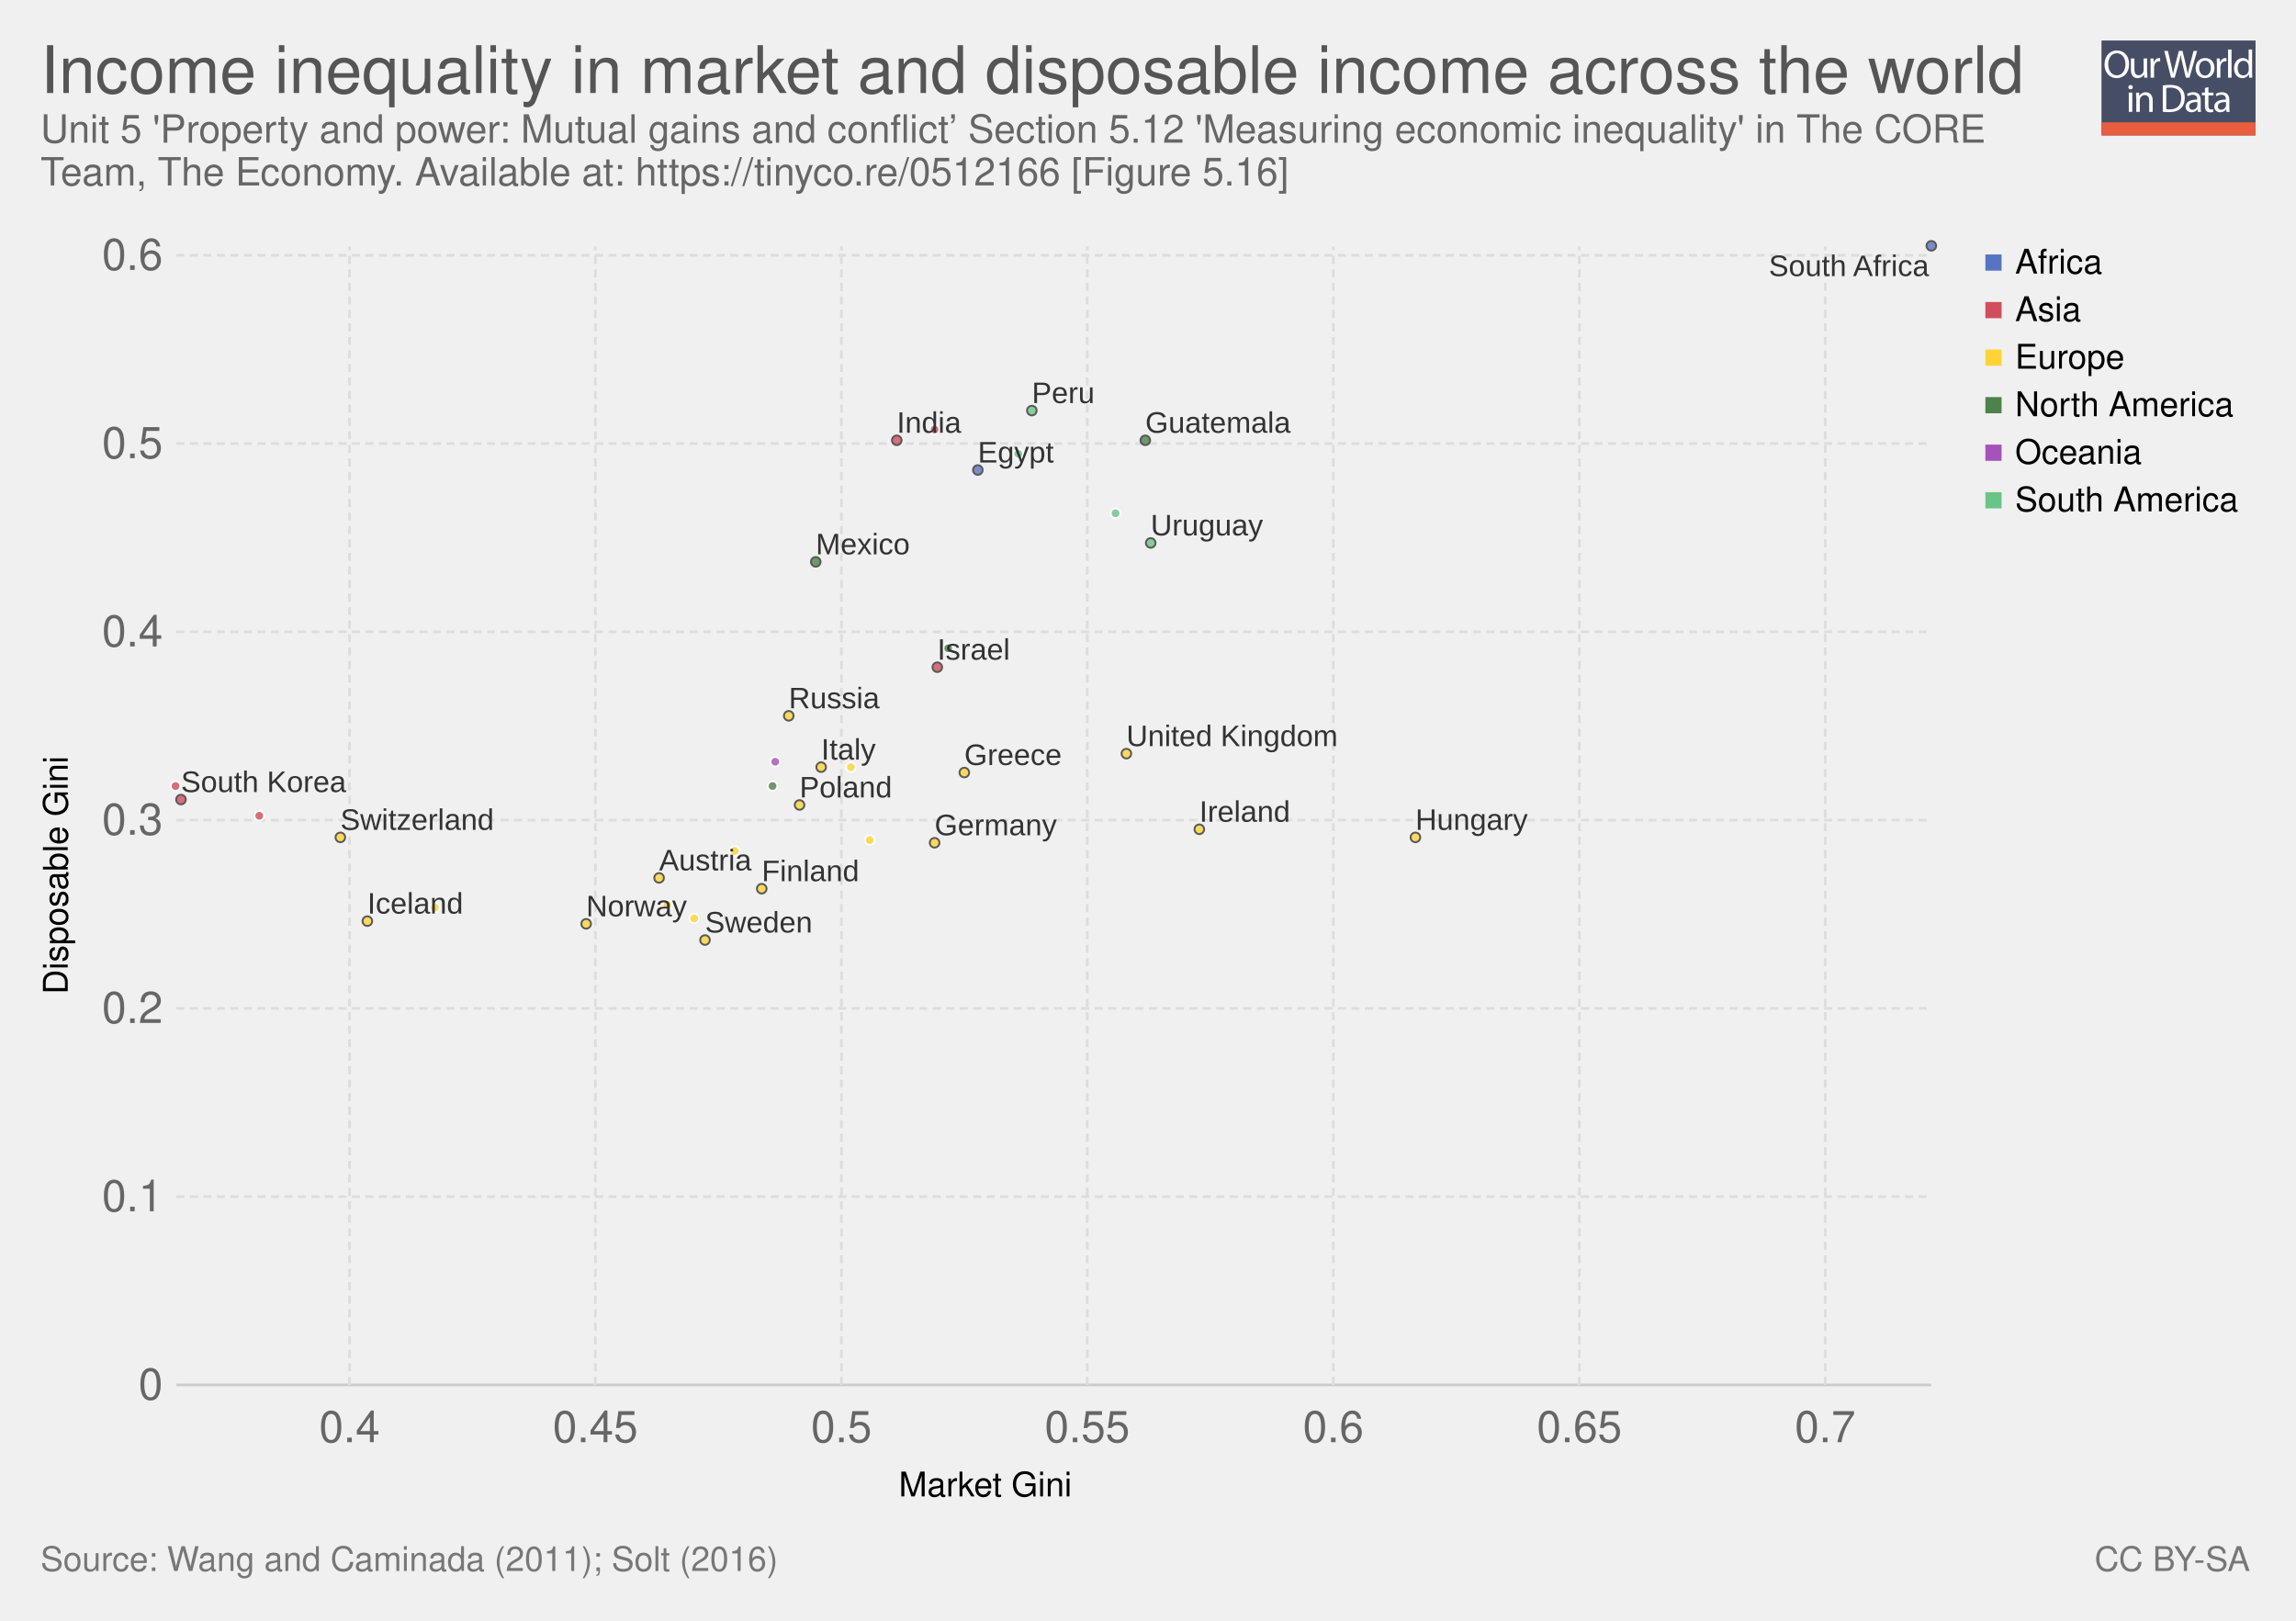
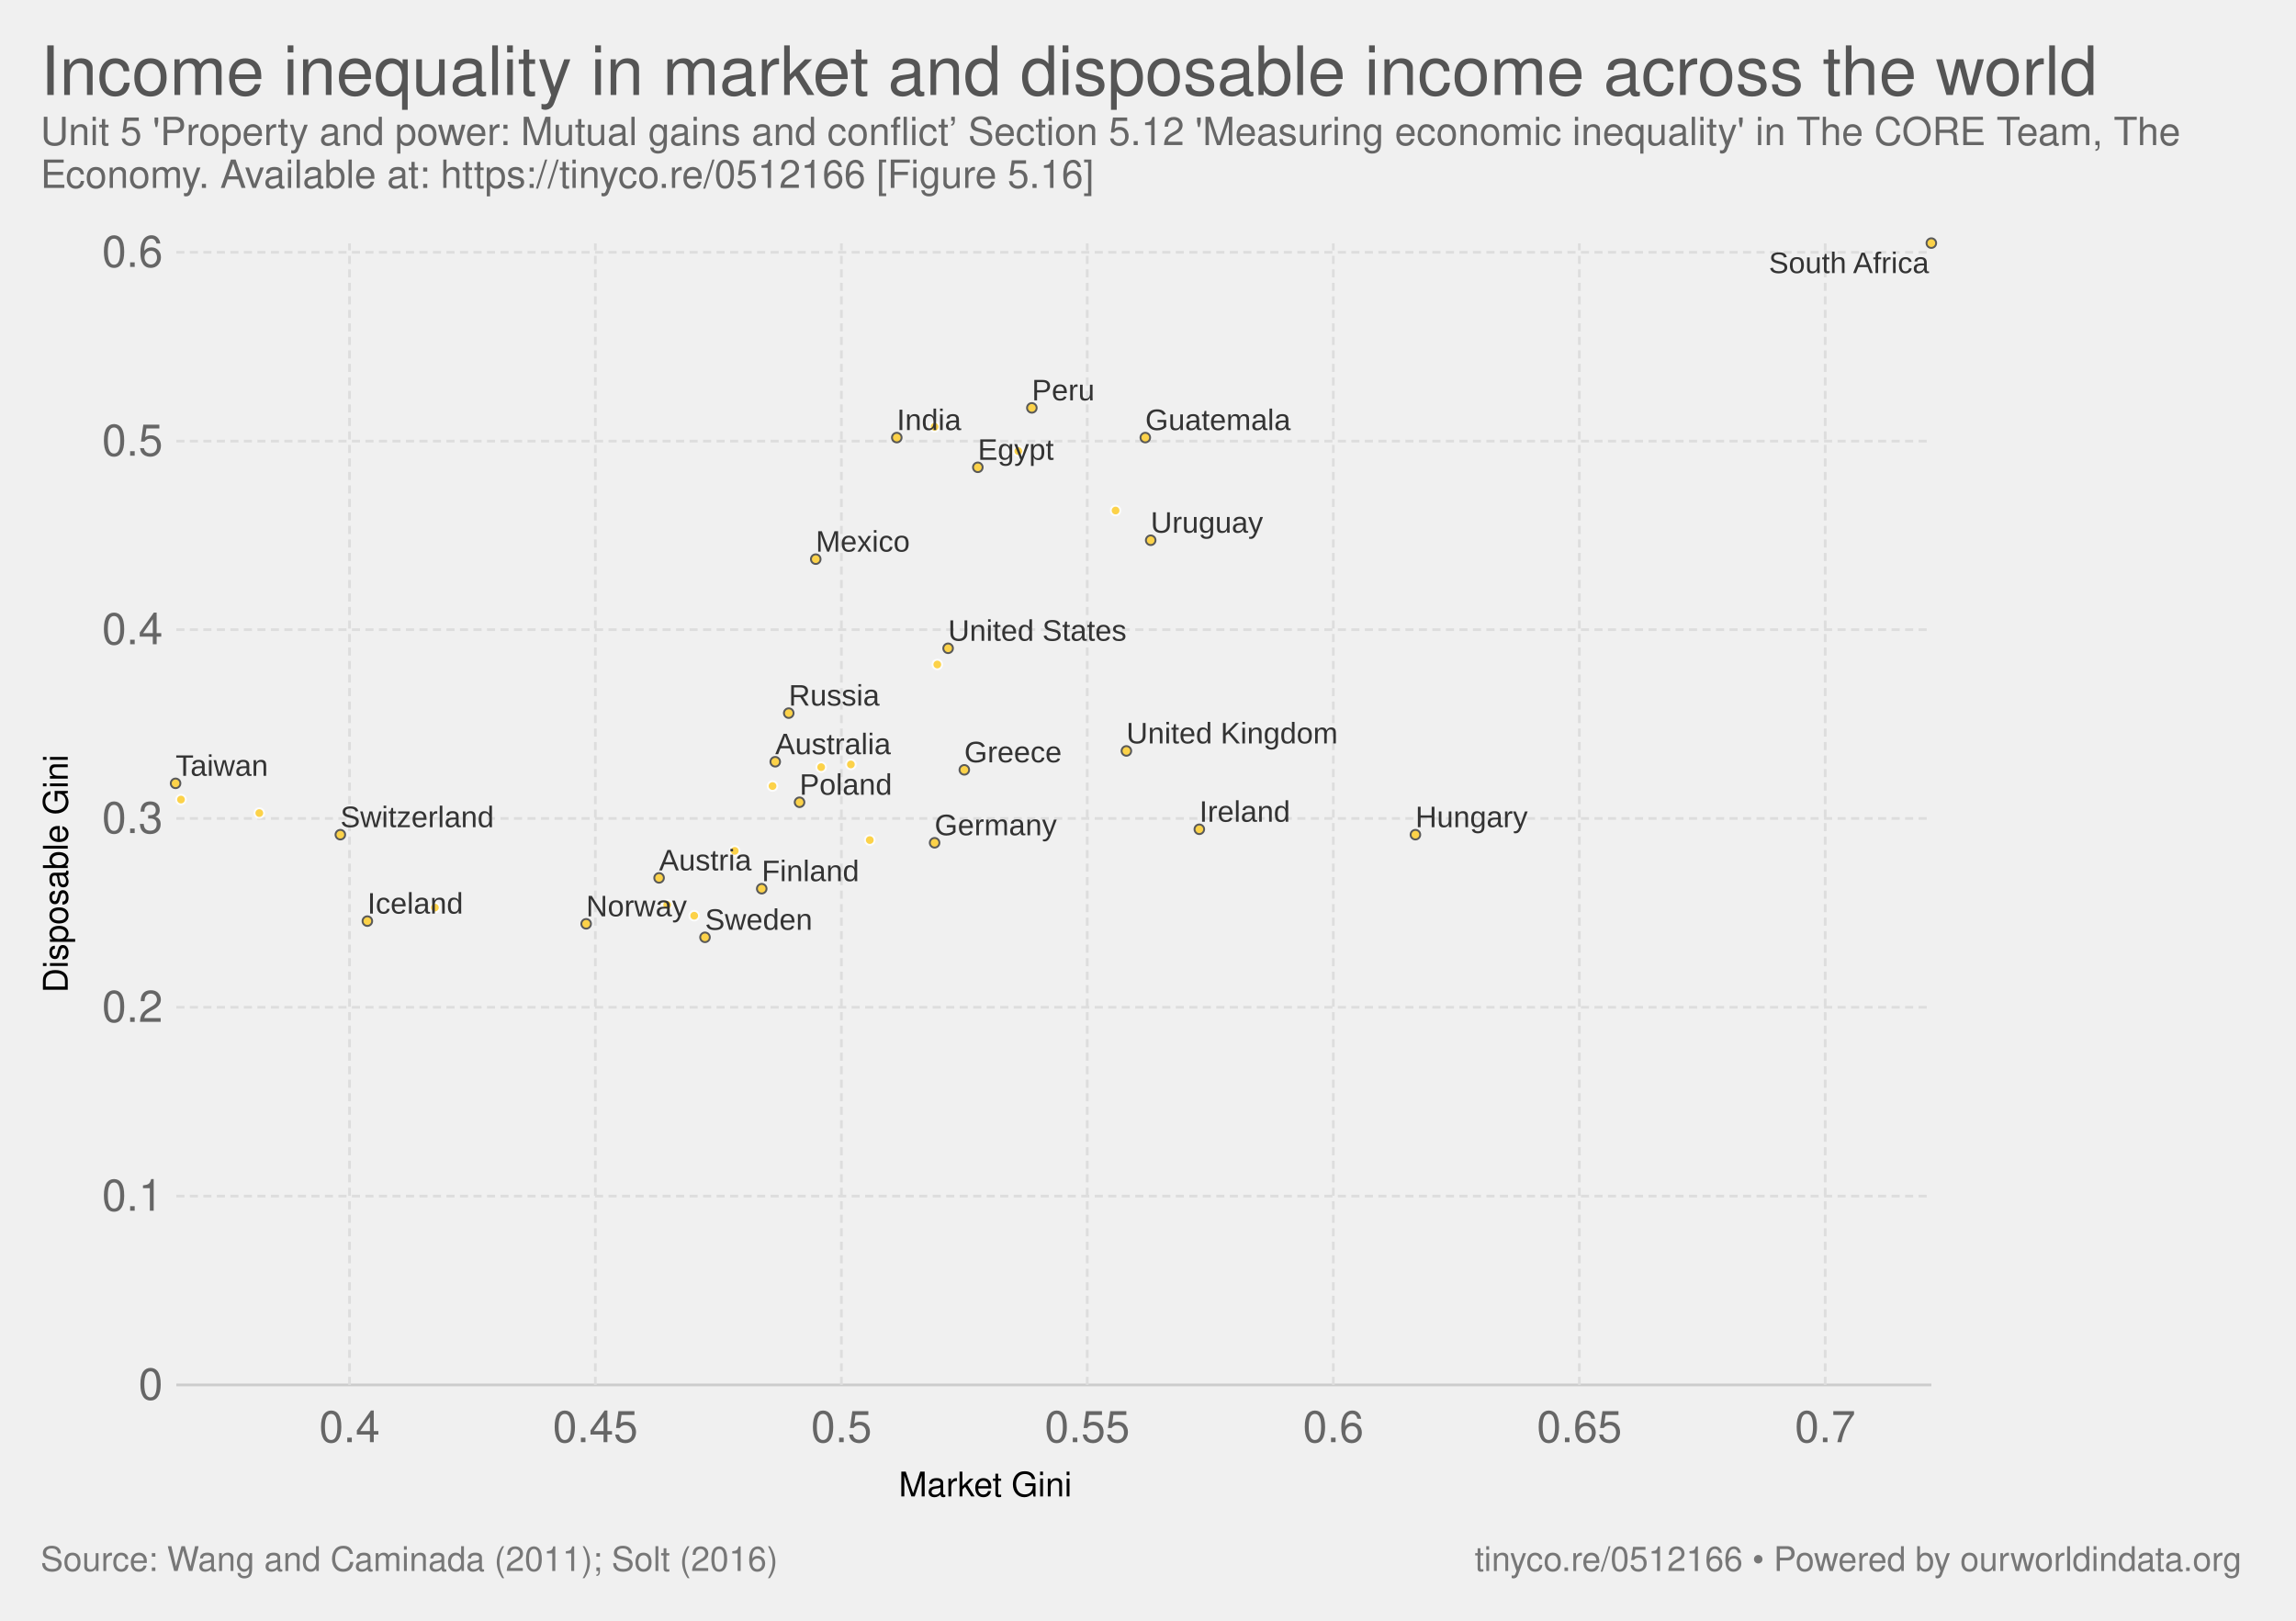
- <svg xmlns="http://www.w3.org/2000/svg" xmlns:xlink="http://www.w3.org/1999/xlink" version="1.1" style="font-family: 'Helvetica Neue', Helvetica, Arial, sans-serif; font-size: 18px; background-color: white; text-rendering: optimizeLegibility; -webkit-font-smoothing: antialiased;" width="850" height="600">
-   <g class="ChartTab">
-     <g class="HeaderView">
-       <g opacity="0.8" transform="translate(778, 15) scale(0.27)">
-         <a xlink:href="https://ourworldindata.org" target="_blank">
-           <g>
-             <rect x="0" y="0" fill="#1B2543" width="211.2" height="130.1" />
-             <rect x="0" y="112.2" fill="#E63912" width="211.2" height="17.9" />
-             <g>
-               <rect x="1.2" y="12.3" fill="none" width="210.2" height="99.2" />
-               <path fill="#FFFFFF" d="M37.8,32.2c0,12.7-7.7,19.4-17.1,19.4c-9.7,0-16.6-7.5-16.6-18.7c0-11.7,7.3-19.3,17.1-19.3 C31.3,13.7,37.8,21.3,37.8,32.2z M9.2,32.8c0,7.9,4.3,14.9,11.8,14.9c7.5,0,11.8-6.9,11.8-15.3c0-7.3-3.8-14.9-11.8-14.9 C13.1,17.5,9.2,24.8,9.2,32.8z" />
-               <path fill="#FFFFFF" d="M62.7,43.8c0,2.7,0.1,5.1,0.2,7.2h-4.3l-0.3-4.3h-0.1c-1.3,2.1-4,4.9-8.8,4.9c-4.2,0-9.1-2.3-9.1-11.6 V24.6h4.8v14.6c0,5,1.5,8.4,5.9,8.4c3.2,0,5.5-2.2,6.3-4.4c0.3-0.7,0.4-1.6,0.4-2.5V24.6h4.8V43.8z" />
-               <path fill="#FFFFFF" d="M67.3,32.8c0-3.1-0.1-5.8-0.2-8.2h4.2l0.2,5.2h0.2c1.2-3.5,4.1-5.8,7.3-5.8c0.5,0,0.9,0.1,1.4,0.2v4.5 c-0.5-0.1-1-0.2-1.6-0.2c-3.4,0-5.8,2.6-6.5,6.2c-0.1,0.7-0.2,1.4-0.2,2.2V51h-4.8V32.8z" />
-               <path fill="#FFFFFF" d="M95.4,51l-9.4-36.8h5l4.4,18.6c1.1,4.6,2.1,9.2,2.7,12.7h0.1c0.6-3.7,1.8-8,3-12.8l4.9-18.5h5l4.5,18.7 c1,4.4,2,8.7,2.6,12.6h0.1c0.8-4,1.8-8.1,3-12.7l4.9-18.5h4.9L120.6,51h-5L111,31.9c-1.1-4.7-1.9-8.3-2.4-12h-0.1 c-0.7,3.7-1.5,7.3-2.8,12L100.4,51H95.4z" />
-               <path fill="#FFFFFF" d="M154.9,37.6c0,9.8-6.8,14-13.2,14c-7.2,0-12.7-5.2-12.7-13.6c0-8.8,5.8-14,13.1-14 C149.8,24,154.9,29.5,154.9,37.6z M133.9,37.9c0,5.8,3.3,10.1,8,10.1c4.6,0,8-4.3,8-10.3c0-4.5-2.2-10.1-7.9-10.1 C136.3,27.6,133.9,32.8,133.9,37.9z" />
-               <path fill="#FFFFFF" d="M158.2,32.8c0-3.1-0.1-5.8-0.2-8.2h4.2l0.2,5.2h0.2c1.2-3.5,4.1-5.8,7.3-5.8c0.5,0,0.9,0.1,1.4,0.2v4.5 c-0.5-0.1-1-0.2-1.6-0.2c-3.4,0-5.8,2.6-6.5,6.2c-0.1,0.7-0.2,1.4-0.2,2.2V51h-4.8V32.8z" />
-               <path fill="#FFFFFF" d="M173.5,12.3h4.8V51h-4.8V12.3z" />
-               <path fill="#FFFFFF" d="M206.5,12.3v31.9c0,2.3,0.1,5,0.2,6.8h-4.3l-0.2-4.6H202c-1.5,2.9-4.7,5.2-9,5.2 c-6.4,0-11.3-5.4-11.3-13.4c-0.1-8.8,5.4-14.2,11.9-14.2c4,0,6.8,1.9,8,4h0.1V12.3H206.5z M201.7,35.4c0-0.6-0.1-1.4-0.2-2 c-0.7-3.1-3.3-5.6-6.9-5.6c-5,0-7.9,4.4-7.9,10.2c0,5.3,2.6,9.8,7.8,9.8c3.2,0,6.2-2.1,7.1-5.7c0.2-0.7,0.2-1.3,0.2-2.1V35.4z" />
-               <path fill="#FFFFFF" d="M42.8,64c0.1,1.6-1.1,2.9-3.1,2.9c-1.7,0-2.9-1.3-2.9-2.9c0-1.7,1.3-3,3-3C41.7,61,42.8,62.3,42.8,64z M37.4,97.8V71.4h4.8v26.4H37.4z" />
-               <path fill="#FFFFFF" d="M47.5,78.6c0-2.7-0.1-5-0.2-7.1h4.3l0.3,4.4h0.1c1.3-2.5,4.4-5,8.8-5c3.7,0,9.4,2.2,9.4,11.2v15.8h-4.8 V82.6c0-4.3-1.6-7.8-6.1-7.8c-3.2,0-5.6,2.2-6.5,4.9c-0.2,0.6-0.3,1.4-0.3,2.2v15.9h-4.8V78.6z" />
-               <path fill="#FFFFFF" d="M84,61.6c2.9-0.4,6.3-0.8,10.1-0.8c6.8,0,11.7,1.6,14.9,4.6c3.3,3,5.2,7.3,5.2,13.2c0,6-1.9,10.9-5.3,14.3 c-3.4,3.4-9.1,5.3-16.3,5.3c-3.4,0-6.2-0.2-8.6-0.4V61.6z M88.8,94.1c1.2,0.2,3,0.3,4.8,0.3c10.2,0,15.7-5.7,15.7-15.6 c0.1-8.7-4.9-14.2-14.9-14.2c-2.5,0-4.3,0.2-5.6,0.5V94.1z" />
-               <path fill="#FFFFFF" d="M132.1,97.8l-0.4-3.3h-0.2c-1.5,2.1-4.3,3.9-8.1,3.9c-5.4,0-8.1-3.8-8.1-7.6c0-6.4,5.7-9.9,15.9-9.8v-0.5 c0-2.2-0.6-6.1-6-6.1c-2.5,0-5,0.8-6.9,2l-1.1-3.2c2.2-1.4,5.4-2.3,8.7-2.3c8.1,0,10.1,5.5,10.1,10.8v9.9c0,2.3,0.1,4.5,0.4,6.3 H132.1z M131.4,84.4c-5.3-0.1-11.2,0.8-11.2,5.9c0,3.1,2.1,4.6,4.5,4.6c3.4,0,5.6-2.2,6.4-4.4c0.2-0.5,0.3-1,0.3-1.5V84.4z" />
-               <path fill="#FFFFFF" d="M146.6,63.9v7.6h6.9v3.7h-6.9v14.2c0,3.3,0.9,5.1,3.6,5.1c1.3,0,2.2-0.2,2.8-0.3l0.2,3.6 c-0.9,0.4-2.4,0.7-4.3,0.7c-2.2,0-4-0.7-5.2-2c-1.4-1.4-1.9-3.8-1.9-6.9V75.1h-4.1v-3.7h4.1v-6.3L146.6,63.9z" />
-               <path fill="#FFFFFF" d="M171.4,97.8l-0.4-3.3h-0.2c-1.5,2.1-4.3,3.9-8.1,3.9c-5.4,0-8.1-3.8-8.1-7.6c0-6.4,5.7-9.9,15.9-9.8v-0.5 c0-2.2-0.6-6.1-6-6.1c-2.5,0-5,0.8-6.9,2l-1.1-3.2c2.2-1.4,5.4-2.3,8.7-2.3c8.1,0,10.1,5.5,10.1,10.8v9.9c0,2.3,0.1,4.5,0.4,6.3 H171.4z M170.7,84.4c-5.3-0.1-11.2,0.8-11.2,5.9c0,3.1,2.1,4.6,4.5,4.6c3.4,0,5.6-2.2,6.4-4.4c0.2-0.5,0.3-1,0.3-1.5V84.4z" />
-             </g>
-           </g>
-         </a>
-       </g>
-       <a href="https://ourworldindata.org/grapher/income-inequality-in-market-and-disposable-income-across-the-world" target="_blank">
-         <text font-size="24.30" x="15.0" y="34.4" fill="#555">
-           <tspan x="15" y="34.44">Income inequality in market and disposable income across the world</tspan>
+ <svg xmlns="http://www.w3.org/2000/svg" version="1.1" style="font-family:'Helvetica Neue', Helvetica, Arial, sans-serif;font-size:18px;background-color:white;text-rendering:optimizeLegibility;-webkit-font-smoothing:antialiased" width="850" height="600">
+   <g class="HeaderView">
+     <a href="https://ourworldindata.org/grapher/income-inequality-in-market-and-disposable-income-across-the-world" target="_blank">
+       <text font-size="25.20" x="15.0" y="35.2" fill="#555">
+         <tspan x="15" y="35.16">Income inequality in market and disposable income across the world</tspan>
+       </text>
+     </a>
+     <text font-size="14.40" x="15.0" y="53.7" fill="#666">
+       <tspan x="15" y="53.72">Unit 5 'Property and power: Mutual gains and conflict’ Section 5.12 'Measuring economic inequality' in The CORE Team, The</tspan>
+       <tspan x="15" y="69.56">Economy. Available at: https://tinyco.re/0512166 [Figure 5.16]</tspan>
+     </text>
+   </g>
+   <g>
+     <g class="AxisBoxView">
+       <g class="HorizontalAxis">
+         <text font-size="12.60" x="332.7" y="554.0">
+           <tspan x="332.744" y="553.98">Market Gini</tspan>
        </text>
-       </a>
-       <text font-size="14.40" x="15.0" y="52.8" fill="#666">
-         <tspan x="15" y="52.82">Unit 5 'Property and power: Mutual gains and conflict’ Section 5.12 'Measuring economic inequality' in The CORE</tspan>
-         <tspan x="15" y="68.66">Team, The Economy. Available at: https://tinyco.re/0512166 [Figure 5.16]</tspan>
+         <text x="129.4" y="533.9" fill="#666" text-anchor="middle" font-size="16.2">0.4</text>
+         <text x="220.4" y="533.9" fill="#666" text-anchor="middle" font-size="16.2">0.45</text>
+         <text x="311.5" y="533.9" fill="#666" text-anchor="middle" font-size="16.2">0.5</text>
+         <text x="402.5" y="533.9" fill="#666" text-anchor="middle" font-size="16.2">0.55</text>
+         <text x="493.6" y="533.9" fill="#666" text-anchor="middle" font-size="16.2">0.6</text>
+         <text x="584.7" y="533.9" fill="#666" text-anchor="middle" font-size="16.2">0.65</text>
+         <text x="675.7" y="533.9" fill="#666" text-anchor="middle" font-size="16.2">0.7</text>
+       </g>
+       <g class="VerticalAxis">
+         <text font-size="12.60" x="-367.5" y="25.1" transform="rotate(-90)">
+           <tspan x="-367.526" y="25.08">Disposable Gini</tspan>
+         </text>
+         <text x="60.28" y="512.7" fill="#666" dominant-baseline="middle" text-anchor="end" font-size="16.2">0</text>
+         <text x="60.28" y="442.8" fill="#666" dominant-baseline="middle" text-anchor="end" font-size="16.2">0.1</text>
+         <text x="60.28" y="372.9" fill="#666" dominant-baseline="middle" text-anchor="end" font-size="16.2">0.2</text>
+         <text x="60.28" y="303" fill="#666" dominant-baseline="middle" text-anchor="end" font-size="16.2">0.3</text>
+         <text x="60.28" y="233.1" fill="#666" dominant-baseline="middle" text-anchor="end" font-size="16.2">0.4</text>
+         <text x="60.28" y="163.3" fill="#666" dominant-baseline="middle" text-anchor="end" font-size="16.2">0.5</text>
+         <text x="60.28" y="93.4" fill="#666" dominant-baseline="middle" text-anchor="end" font-size="16.2">0.6</text>
+       </g>
+       <g class="AxisGridLines">
+         <line x1="65.28" y1="512.7" x2="715.00" y2="512.7" stroke="#ccc" />
+         <line x1="65.28" y1="442.8" x2="715.00" y2="442.8" stroke="#ddd" stroke-dasharray="3,2" />
+         <line x1="65.28" y1="372.9" x2="715.00" y2="372.9" stroke="#ddd" stroke-dasharray="3,2" />
+         <line x1="65.28" y1="303" x2="715.00" y2="303" stroke="#ddd" stroke-dasharray="3,2" />
+         <line x1="65.28" y1="233.1" x2="715.00" y2="233.1" stroke="#ddd" stroke-dasharray="3,2" />
+         <line x1="65.28" y1="163.3" x2="715.00" y2="163.3" stroke="#ddd" stroke-dasharray="3,2" />
+         <line x1="65.28" y1="93.4" x2="715.00" y2="93.4" stroke="#ddd" stroke-dasharray="3,2" />
+       </g>
+       <g class="AxisGridLines">
+         <line x1="129.4" y1="512.70" x2="129.4" y2="90.10" stroke="#ddd" stroke-dasharray="3,2" />
+         <line x1="220.4" y1="512.70" x2="220.4" y2="90.10" stroke="#ddd" stroke-dasharray="3,2" />
+         <line x1="311.5" y1="512.70" x2="311.5" y2="90.10" stroke="#ddd" stroke-dasharray="3,2" />
+         <line x1="402.5" y1="512.70" x2="402.5" y2="90.10" stroke="#ddd" stroke-dasharray="3,2" />
+         <line x1="493.6" y1="512.70" x2="493.6" y2="90.10" stroke="#ddd" stroke-dasharray="3,2" />
+         <line x1="584.7" y1="512.70" x2="584.7" y2="90.10" stroke="#ddd" stroke-dasharray="3,2" />
+         <line x1="675.7" y1="512.70" x2="675.7" y2="90.10" stroke="#ddd" stroke-dasharray="3,2" />
+       </g>
+     </g>
+     <g class="PointsWithLabels clickable" clip-path="url(#scatterBounds-5)" font-family="Arial, sans-serif">
+       <rect x="65.28" y="90.1" width="649.72" height="422.6" fill="rgba(255,255,255,0)" />
+       <defs>
+         <clipPath id="scatterBounds-5">
+           <rect x="55.28" y="80.1" width="669.72" height="442.6" />
+         </clipPath>
+       </defs>
+       <g class="key-Mexico_0">
+         <circle cx="302.00" cy="207.00" r="1.78" fill="#ffcb1f" opacity="0.8" stroke="#333" stroke-width="0.7" />
+       </g>
+       <g class="key-United-States_0">
+         <circle cx="351.00" cy="240.00" r="1.78" fill="#ffcb1f" opacity="0.8" stroke="#333" stroke-width="0.7" />
+       </g>
+       <g class="key-Israel_0">
+         <circle cx="347.00" cy="246.00" r="1.78" fill="#ffcb1f" opacity="0.8" stroke="#fff" stroke-width="0.7" />
+       </g>
+       <g class="key-Russia_0">
+         <circle cx="292.00" cy="264.00" r="1.78" fill="#ffcb1f" opacity="0.8" stroke="#333" stroke-width="0.7" />
+       </g>
+       <g class="key-United-Kingdom_0">
+         <circle cx="417.00" cy="278.00" r="1.78" fill="#ffcb1f" opacity="0.8" stroke="#333" stroke-width="0.7" />
+       </g>
+       <g class="key-Australia_0">
+         <circle cx="287.00" cy="282.00" r="1.78" fill="#ffcb1f" opacity="0.8" stroke="#333" stroke-width="0.7" />
+       </g>
+       <g class="key-Spain_0">
+         <circle cx="315.00" cy="283.00" r="1.78" fill="#ffcb1f" opacity="0.8" stroke="#fff" stroke-width="0.7" />
+       </g>
+       <g class="key-Italy_0">
+         <circle cx="304.00" cy="284.00" r="1.78" fill="#ffcb1f" opacity="0.8" stroke="#fff" stroke-width="0.7" />
+       </g>
+       <g class="key-Greece_0">
+         <circle cx="357.00" cy="285.00" r="1.78" fill="#ffcb1f" opacity="0.8" stroke="#333" stroke-width="0.7" />
+       </g>
+       <g class="key-Uruguay_0">
+         <circle cx="426.00" cy="200.00" r="1.78" fill="#ffcb1f" opacity="0.8" stroke="#333" stroke-width="0.7" />
+       </g>
+       <g class="key-Brazil_0">
+         <circle cx="413.00" cy="189.00" r="1.78" fill="#ffcb1f" opacity="0.8" stroke="#fff" stroke-width="0.7" />
+       </g>
+       <g class="key-Egypt_0">
+         <circle cx="362.00" cy="173.00" r="1.78" fill="#ffcb1f" opacity="0.8" stroke="#333" stroke-width="0.7" />
+       </g>
+       <g class="key-Colombia_0">
+         <circle cx="377.00" cy="167.00" r="1.78" fill="#ffcb1f" opacity="0.8" stroke="#fff" stroke-width="0.7" />
+       </g>
+       <g class="key-Guatemala_0">
+         <circle cx="424.00" cy="162.00" r="1.78" fill="#ffcb1f" opacity="0.8" stroke="#333" stroke-width="0.7" />
+       </g>
+       <g class="key-India_0">
+         <circle cx="332.00" cy="162.00" r="1.78" fill="#ffcb1f" opacity="0.8" stroke="#333" stroke-width="0.7" />
+       </g>
+       <g class="key-China_0">
+         <circle cx="346.00" cy="158.00" r="1.78" fill="#ffcb1f" opacity="0.8" stroke="#fff" stroke-width="0.7" />
+       </g>
+       <g class="key-Peru_0">
+         <circle cx="382.00" cy="151.00" r="1.78" fill="#ffcb1f" opacity="0.8" stroke="#333" stroke-width="0.7" />
+       </g>
+       <g class="key-South-Africa_0">
+         <circle cx="715.00" cy="90.00" r="1.78" fill="#ffcb1f" opacity="0.8" stroke="#333" stroke-width="0.7" />
+       </g>
+       <g class="key-Germany_0">
+         <circle cx="346.00" cy="312.00" r="1.78" fill="#ffcb1f" opacity="0.8" stroke="#333" stroke-width="0.7" />
+       </g>
+       <g class="key-Sweden_0">
+         <circle cx="261.00" cy="347.00" r="1.78" fill="#ffcb1f" opacity="0.8" stroke="#333" stroke-width="0.7" />
+       </g>
+       <g class="key-Norway_0">
+         <circle cx="217.00" cy="342.00" r="1.78" fill="#ffcb1f" opacity="0.8" stroke="#333" stroke-width="0.7" />
+       </g>
+       <g class="key-Iceland_0">
+         <circle cx="136.00" cy="341.00" r="1.78" fill="#ffcb1f" opacity="0.8" stroke="#333" stroke-width="0.7" />
+       </g>
+       <g class="key-Denmark_0">
+         <circle cx="257.00" cy="339.00" r="1.78" fill="#ffcb1f" opacity="0.8" stroke="#fff" stroke-width="0.7" />
+       </g>
+       <g class="key-Slovenia_0">
+         <circle cx="161.00" cy="336.00" r="1.78" fill="#ffcb1f" opacity="0.8" stroke="#fff" stroke-width="0.7" />
+       </g>
+       <g class="key-Netherlands_0">
+         <circle cx="247.00" cy="335.00" r="1.78" fill="#ffcb1f" opacity="0.8" stroke="#fff" stroke-width="0.7" />
+       </g>
+       <g class="key-Finland_0">
+         <circle cx="282.00" cy="329.00" r="1.78" fill="#ffcb1f" opacity="0.8" stroke="#333" stroke-width="0.7" />
+       </g>
+       <g class="key-Austria_0">
+         <circle cx="244.00" cy="325.00" r="1.78" fill="#ffcb1f" opacity="0.8" stroke="#333" stroke-width="0.7" />
+       </g>
+       <g class="key-Belgium_0">
+         <circle cx="272.00" cy="315.00" r="1.78" fill="#ffcb1f" opacity="0.8" stroke="#fff" stroke-width="0.7" />
+       </g>
+       <g class="key-Taiwan_0">
+         <circle cx="65.00" cy="290.00" r="1.78" fill="#ffcb1f" opacity="0.8" stroke="#333" stroke-width="0.7" />
+       </g>
+       <g class="key-France_0">
+         <circle cx="322.00" cy="311.00" r="1.78" fill="#ffcb1f" opacity="0.8" stroke="#fff" stroke-width="0.7" />
+       </g>
+       <g class="key-Switzerland_0">
+         <circle cx="126.00" cy="309.00" r="1.78" fill="#ffcb1f" opacity="0.8" stroke="#333" stroke-width="0.7" />
+       </g>
+       <g class="key-Hungary_0">
+         <circle cx="524.00" cy="309.00" r="1.78" fill="#ffcb1f" opacity="0.8" stroke="#333" stroke-width="0.7" />
+       </g>
+       <g class="key-Ireland_0">
+         <circle cx="444.00" cy="307.00" r="1.78" fill="#ffcb1f" opacity="0.8" stroke="#333" stroke-width="0.7" />
+       </g>
+       <g class="key-Japan_0">
+         <circle cx="96.00" cy="301.00" r="1.78" fill="#ffcb1f" opacity="0.8" stroke="#fff" stroke-width="0.7" />
+       </g>
+       <g class="key-Poland_0">
+         <circle cx="296.00" cy="297.00" r="1.78" fill="#ffcb1f" opacity="0.8" stroke="#333" stroke-width="0.7" />
+       </g>
+       <g class="key-South-Korea_0">
+         <circle cx="67.00" cy="296.00" r="1.78" fill="#ffcb1f" opacity="0.8" stroke="#fff" stroke-width="0.7" />
+       </g>
+       <g class="key-Canada_0">
+         <circle cx="286.00" cy="291.00" r="1.78" fill="#ffcb1f" opacity="0.8" stroke="#fff" stroke-width="0.7" />
+       </g>
+       <g class="backgroundLabels" fill="#333">
+         <text x="302.00" y="204.22" font-size="11.00">Mexico</text>
+         <text x="351.00" y="237.22" font-size="11.00">United States</text>
+         <text x="292.00" y="261.22" font-size="11.00">Russia</text>
+         <text x="417.00" y="275.22" font-size="11.00">United Kingdom</text>
+         <text x="287.00" y="279.22" font-size="11.00">Australia</text>
+         <text x="357.00" y="282.22" font-size="11.00">Greece</text>
+         <text x="426.00" y="197.22" font-size="11.00">Uruguay</text>
+         <text x="362.00" y="170.22" font-size="11.00">Egypt</text>
+         <text x="424.00" y="159.22" font-size="11.00">Guatemala</text>
+         <text x="332.00" y="159.22" font-size="11.00">India</text>
+         <text x="382.00" y="148.22" font-size="11.00">Peru</text>
+         <text x="654.83" y="101.10" font-size="11.00">South Africa</text>
+         <text x="346.00" y="309.22" font-size="11.00">Germany</text>
+         <text x="261.00" y="344.22" font-size="11.00">Sweden</text>
+         <text x="217.00" y="339.22" font-size="11.00">Norway</text>
+         <text x="136.00" y="338.22" font-size="11.00">Iceland</text>
+         <text x="282.00" y="326.22" font-size="11.00">Finland</text>
+         <text x="244.00" y="322.22" font-size="11.00">Austria</text>
+         <text x="65.00" y="287.22" font-size="11.00">Taiwan</text>
+         <text x="126.00" y="306.22" font-size="11.00">Switzerland</text>
+         <text x="524.00" y="306.22" font-size="11.00">Hungary</text>
+         <text x="444.00" y="304.22" font-size="11.00">Ireland</text>
+         <text x="296.00" y="294.22" font-size="11.00">Poland</text>
+       </g>
+     </g>
+     <g class="ScatterColorLegend clickable" style="cursor:pointer" />
+   </g>
+   <g class="SourcesFooter" style="fill:#777">
+     <g class="clickable" style="fill:#777">
+       <text font-size="12.60" x="15.0" y="581.6">
+         <tspan x="15" y="581.58">Source:   Wang and Caminada (2011);  Solt (2016)</tspan>
      </text>
    </g>
-     <g>
-       <g class="AxisBoxView">
-         <g class="HorizontalAxis">
-           <text font-size="12.60" x="332.7" y="554.0">
-             <tspan x="332.744" y="553.98">Market Gini</tspan>
-           </text>
-           <text x="129.4" y="533.9" fill="#666" text-anchor="middle" font-size="16.2">0.4</text>
-           <text x="220.4" y="533.9" fill="#666" text-anchor="middle" font-size="16.2">0.45</text>
-           <text x="311.5" y="533.9" fill="#666" text-anchor="middle" font-size="16.2">0.5</text>
-           <text x="402.5" y="533.9" fill="#666" text-anchor="middle" font-size="16.2">0.55</text>
-           <text x="493.6" y="533.9" fill="#666" text-anchor="middle" font-size="16.2">0.6</text>
-           <text x="584.7" y="533.9" fill="#666" text-anchor="middle" font-size="16.2">0.65</text>
-           <text x="675.7" y="533.9" fill="#666" text-anchor="middle" font-size="16.2">0.7</text>
-         </g>
-         <g class="VerticalAxis">
-           <text font-size="12.60" x="-368.1" y="25.1" transform="rotate(-90)">
-             <tspan x="-368.076" y="25.08">Disposable Gini</tspan>
-           </text>
-           <text x="60.28" y="512.7" fill="#666" dominant-baseline="middle" text-anchor="end" font-size="16.2">0</text>
-           <text x="60.28" y="443" fill="#666" dominant-baseline="middle" text-anchor="end" font-size="16.2">0.1</text>
-           <text x="60.28" y="373.3" fill="#666" dominant-baseline="middle" text-anchor="end" font-size="16.2">0.2</text>
-           <text x="60.28" y="303.6" fill="#666" dominant-baseline="middle" text-anchor="end" font-size="16.2">0.3</text>
-           <text x="60.28" y="233.9" fill="#666" dominant-baseline="middle" text-anchor="end" font-size="16.2">0.4</text>
-           <text x="60.28" y="164.2" fill="#666" dominant-baseline="middle" text-anchor="end" font-size="16.2">0.5</text>
-           <text x="60.28" y="94.5" fill="#666" dominant-baseline="middle" text-anchor="end" font-size="16.2">0.6</text>
-         </g>
-         <g class="AxisGridLines">
-           <line x1="65.28" y1="512.7" x2="715.00" y2="512.7" stroke="#ccc" />
-           <line x1="65.28" y1="443" x2="715.00" y2="443" stroke="#ddd" stroke-dasharray="3,2" />
-           <line x1="65.28" y1="373.3" x2="715.00" y2="373.3" stroke="#ddd" stroke-dasharray="3,2" />
-           <line x1="65.28" y1="303.6" x2="715.00" y2="303.6" stroke="#ddd" stroke-dasharray="3,2" />
-           <line x1="65.28" y1="233.9" x2="715.00" y2="233.9" stroke="#ddd" stroke-dasharray="3,2" />
-           <line x1="65.28" y1="164.2" x2="715.00" y2="164.2" stroke="#ddd" stroke-dasharray="3,2" />
-           <line x1="65.28" y1="94.5" x2="715.00" y2="94.5" stroke="#ddd" stroke-dasharray="3,2" />
-         </g>
-         <g class="AxisGridLines">
-           <line x1="129.4" y1="512.70" x2="129.4" y2="91.20" stroke="#ddd" stroke-dasharray="3,2" />
-           <line x1="220.4" y1="512.70" x2="220.4" y2="91.20" stroke="#ddd" stroke-dasharray="3,2" />
-           <line x1="311.5" y1="512.70" x2="311.5" y2="91.20" stroke="#ddd" stroke-dasharray="3,2" />
-           <line x1="402.5" y1="512.70" x2="402.5" y2="91.20" stroke="#ddd" stroke-dasharray="3,2" />
-           <line x1="493.6" y1="512.70" x2="493.6" y2="91.20" stroke="#ddd" stroke-dasharray="3,2" />
-           <line x1="584.7" y1="512.70" x2="584.7" y2="91.20" stroke="#ddd" stroke-dasharray="3,2" />
-           <line x1="675.7" y1="512.70" x2="675.7" y2="91.20" stroke="#ddd" stroke-dasharray="3,2" />
-         </g>
-       </g>
-       <g clip-path="url(#scatterBounds-1)" font-family="Arial Narrow, Arial, sans-serif" class="PointsWithLabels clickable">
-         <rect x="65.28" y="91.2" width="649.72" height="421.5" fill="rgba(255,255,255,0)" />
-         <defs>
-           <clipPath id="scatterBounds-1">
-             <rect x="55.28" y="81.2" width="669.72" height="441.5" />
-           </clipPath>
-         </defs>
-         <g class="key-Sweden_0">
-           <circle cx="261.00" cy="348.00" r="1.78" fill="#ffd336" opacity="0.8" stroke="#333" stroke-width="0.7" />
-         </g>
-         <g class="key-Norway_0">
-           <circle cx="217.00" cy="342.00" r="1.78" fill="#ffd336" opacity="0.8" stroke="#333" stroke-width="0.7" />
-         </g>
-         <g class="key-Iceland_0">
-           <circle cx="136.00" cy="341.00" r="1.78" fill="#ffd336" opacity="0.8" stroke="#333" stroke-width="0.7" />
-         </g>
-         <g class="key-Denmark_0">
-           <circle cx="257.00" cy="340.00" r="1.78" fill="#ffd336" opacity="0.8" stroke="#fff" stroke-width="0.7" />
-         </g>
-         <g class="key-Slovenia_0">
-           <circle cx="161.00" cy="336.00" r="1.78" fill="#ffd336" opacity="0.8" stroke="#fff" stroke-width="0.7" />
-         </g>
-         <g class="key-Netherlands_0">
-           <circle cx="247.00" cy="335.00" r="1.78" fill="#ffd336" opacity="0.8" stroke="#fff" stroke-width="0.7" />
-         </g>
-         <g class="key-Finland_0">
-           <circle cx="282.00" cy="329.00" r="1.78" fill="#ffd336" opacity="0.8" stroke="#333" stroke-width="0.7" />
-         </g>
-         <g class="key-Austria_0">
-           <circle cx="244.00" cy="325.00" r="1.78" fill="#ffd336" opacity="0.8" stroke="#333" stroke-width="0.7" />
-         </g>
-         <g class="key-Belgium_0">
-           <circle cx="272.00" cy="315.00" r="1.78" fill="#ffd336" opacity="0.8" stroke="#fff" stroke-width="0.7" />
-         </g>
-         <g class="key-Germany_0">
-           <circle cx="346.00" cy="312.00" r="1.78" fill="#ffd336" opacity="0.8" stroke="#333" stroke-width="0.7" />
-         </g>
-         <g class="key-France_0">
-           <circle cx="322.00" cy="311.00" r="1.78" fill="#ffd336" opacity="0.8" stroke="#fff" stroke-width="0.7" />
-         </g>
-         <g class="key-Switzerland_0">
-           <circle cx="126.00" cy="310.00" r="1.78" fill="#ffd336" opacity="0.8" stroke="#333" stroke-width="0.7" />
-         </g>
-         <g class="key-Hungary_0">
-           <circle cx="524.00" cy="310.00" r="1.78" fill="#ffd336" opacity="0.8" stroke="#333" stroke-width="0.7" />
-         </g>
-         <g class="key-Ireland_0">
-           <circle cx="444.00" cy="307.00" r="1.78" fill="#ffd336" opacity="0.8" stroke="#333" stroke-width="0.7" />
-         </g>
-         <g class="key-Japan_0">
-           <circle cx="96.00" cy="302.00" r="1.78" fill="#d14e5b" opacity="0.8" stroke="#fff" stroke-width="0.7" />
-         </g>
-         <g class="key-Poland_0">
-           <circle cx="296.00" cy="298.00" r="1.78" fill="#ffd336" opacity="0.8" stroke="#333" stroke-width="0.7" />
-         </g>
-         <g class="key-South-Korea_0">
-           <circle cx="67.00" cy="296.00" r="1.78" fill="#d14e5b" opacity="0.8" stroke="#333" stroke-width="0.7" />
-         </g>
-         <g class="key-Canada_0">
-           <circle cx="286.00" cy="291.00" r="1.78" fill="#4d824b" opacity="0.8" stroke="#fff" stroke-width="0.7" />
-         </g>
-         <g class="key-Taiwan_0">
-           <circle cx="65.00" cy="291.00" r="1.78" fill="#d14e5b" opacity="0.8" stroke="#fff" stroke-width="0.7" />
-         </g>
-         <g class="key-Greece_0">
-           <circle cx="357.00" cy="286.00" r="1.78" fill="#ffd336" opacity="0.8" stroke="#333" stroke-width="0.7" />
-         </g>
-         <g class="key-Italy_0">
-           <circle cx="304.00" cy="284.00" r="1.78" fill="#ffd336" opacity="0.8" stroke="#333" stroke-width="0.7" />
-         </g>
-         <g class="key-Spain_0">
-           <circle cx="315.00" cy="284.00" r="1.78" fill="#ffd336" opacity="0.8" stroke="#fff" stroke-width="0.7" />
-         </g>
-         <g class="key-Australia_0">
-           <circle cx="287.00" cy="282.00" r="1.78" fill="#a652ba" opacity="0.8" stroke="#fff" stroke-width="0.7" />
-         </g>
-         <g class="key-United-Kingdom_0">
-           <circle cx="417.00" cy="279.00" r="1.78" fill="#ffd336" opacity="0.8" stroke="#333" stroke-width="0.7" />
-         </g>
-         <g class="key-Russia_0">
-           <circle cx="292.00" cy="265.00" r="1.78" fill="#ffd336" opacity="0.8" stroke="#333" stroke-width="0.7" />
-         </g>
-         <g class="key-Israel_0">
-           <circle cx="347.00" cy="247.00" r="1.78" fill="#d14e5b" opacity="0.8" stroke="#333" stroke-width="0.7" />
-         </g>
-         <g class="key-United-States_0">
-           <circle cx="351.00" cy="240.00" r="1.78" fill="#4d824b" opacity="0.8" stroke="#fff" stroke-width="0.7" />
-         </g>
-         <g class="key-Mexico_0">
-           <circle cx="302.00" cy="208.00" r="1.78" fill="#4d824b" opacity="0.8" stroke="#333" stroke-width="0.7" />
-         </g>
-         <g class="key-Uruguay_0">
-           <circle cx="426.00" cy="201.00" r="1.78" fill="#69c487" opacity="0.8" stroke="#333" stroke-width="0.7" />
-         </g>
-         <g class="key-Brazil_0">
-           <circle cx="413.00" cy="190.00" r="1.78" fill="#69c487" opacity="0.8" stroke="#fff" stroke-width="0.7" />
-         </g>
-         <g class="key-Egypt_0">
-           <circle cx="362.00" cy="174.00" r="1.78" fill="#5675c1" opacity="0.8" stroke="#333" stroke-width="0.7" />
-         </g>
-         <g class="key-Colombia_0">
-           <circle cx="377.00" cy="168.00" r="1.78" fill="#69c487" opacity="0.8" stroke="#fff" stroke-width="0.7" />
-         </g>
-         <g class="key-Guatemala_0">
-           <circle cx="424.00" cy="163.00" r="1.78" fill="#4d824b" opacity="0.8" stroke="#333" stroke-width="0.7" />
-         </g>
-         <g class="key-India_0">
-           <circle cx="332.00" cy="163.00" r="1.78" fill="#d14e5b" opacity="0.8" stroke="#333" stroke-width="0.7" />
-         </g>
-         <g class="key-China_0">
-           <circle cx="346.00" cy="159.00" r="1.78" fill="#d14e5b" opacity="0.8" stroke="#fff" stroke-width="0.7" />
-         </g>
-         <g class="key-Peru_0">
-           <circle cx="382.00" cy="152.00" r="1.78" fill="#69c487" opacity="0.8" stroke="#333" stroke-width="0.7" />
-         </g>
-         <g class="key-South-Africa_0">
-           <circle cx="715.00" cy="91.00" r="1.78" fill="#5675c1" opacity="0.8" stroke="#333" stroke-width="0.7" />
-         </g>
-         <g fill="#333" class="backgroundLabels">
-           <text x="261.00" y="345.22" font-size="11.00">Sweden</text>
-           <text x="217.00" y="339.22" font-size="11.00">Norway</text>
-           <text x="136.00" y="338.22" font-size="11.00">Iceland</text>
-           <text x="282.00" y="326.22" font-size="11.00">Finland</text>
-           <text x="244.00" y="322.22" font-size="11.00">Austria</text>
-           <text x="346.00" y="309.22" font-size="11.00">Germany</text>
-           <text x="126.00" y="307.22" font-size="11.00">Switzerland</text>
-           <text x="524.00" y="307.22" font-size="11.00">Hungary</text>
-           <text x="444.00" y="304.22" font-size="11.00">Ireland</text>
-           <text x="296.00" y="295.22" font-size="11.00">Poland</text>
-           <text x="67.00" y="293.22" font-size="11.00">South Korea</text>
-           <text x="357.00" y="283.22" font-size="11.00">Greece</text>
-           <text x="304.00" y="281.22" font-size="11.00">Italy</text>
-           <text x="417.00" y="276.22" font-size="11.00">United Kingdom</text>
-           <text x="292.00" y="262.22" font-size="11.00">Russia</text>
-           <text x="347.00" y="244.22" font-size="11.00">Israel</text>
-           <text x="302.00" y="205.22" font-size="11.00">Mexico</text>
-           <text x="426.00" y="198.22" font-size="11.00">Uruguay</text>
-           <text x="362.00" y="171.22" font-size="11.00">Egypt</text>
-           <text x="424.00" y="160.22" font-size="11.00">Guatemala</text>
-           <text x="332.00" y="160.22" font-size="11.00">India</text>
-           <text x="382.00" y="149.22" font-size="11.00">Peru</text>
-           <text x="654.83" y="102.20" font-size="11.00">South Africa</text>
-         </g>
-       </g>
-       <g style="cursor: pointer;" class="ScatterColorLegend clickable">
-         <g class="legendMark">
-           <rect x="735" y="88.7" width="43.256" height="17.6" fill="#fff" opacity="0" />,<rect x="735" y="94.2" width="6" height="6" fill="#5675c1" />,<text font-size="12.60" x="746.0" y="101.3">
-             <tspan x="746" y="101.28">Africa</tspan>
-           </text>
-         </g>
-         <g class="legendMark">
-           <rect x="735" y="106.3" width="35.57" height="17.6" fill="#fff" opacity="0" />,<rect x="735" y="111.8" width="6" height="6" fill="#d14e5b" />,<text font-size="12.60" x="746.0" y="118.9">
-             <tspan x="746" y="118.88">Asia</tspan>
-           </text>
-         </g>
-         <g class="legendMark">
-           <rect x="735" y="123.9" width="51.824" height="17.6" fill="#fff" opacity="0" />,<rect x="735" y="129.4" width="6" height="6" fill="#ffd336" />,<text font-size="12.60" x="746.0" y="136.5">
-             <tspan x="746" y="136.48">Europe</tspan>
-           </text>
-         </g>
-         <g class="legendMark">
-           <rect x="735" y="141.5" width="91.64" height="17.6" fill="#fff" opacity="0" />,<rect x="735" y="147" width="6" height="6" fill="#4d824b" />,<text font-size="12.60" x="746.0" y="154.1">
-             <tspan x="746" y="154.08">North America</tspan>
-           </text>
-         </g>
-         <g class="legendMark">
-           <rect x="735" y="159.1" width="58.124" height="17.6" fill="#fff" opacity="0" />,<rect x="735" y="164.6" width="6" height="6" fill="#a652ba" />,<text font-size="12.60" x="746.0" y="171.7">
-             <tspan x="746" y="171.68">Oceania</tspan>
-           </text>
-         </g>
-         <g class="legendMark">
-           <rect x="735" y="176.7" width="93.908" height="17.6" fill="#fff" opacity="0" />,<rect x="735" y="182.2" width="6" height="6" fill="#69c487" />,<text font-size="12.60" x="746.0" y="189.3">
-             <tspan x="746" y="189.28">South America</tspan>
-           </text>
-         </g>
-       </g>
-     </g>
-     <g style="fill: #777;" class="SourcesFooter">
-       <g style="fill: #777;" class="clickable">
-         <text font-size="12.60" x="15.0" y="581.6">
-           <tspan x="15" y="581.58">Source:   Wang and Caminada (2011);  Solt (2016)</tspan>
-         </text>
-       </g>
-       <text font-size="12.60" x="775.4" y="581.6">
-         <tspan x="775.402" y="581.58">
-           <a style="fill: #777;" class="cclogo" href="http://creativecommons.org/licenses/by-sa/4.0/deed.en_US" target="_blank">CC BY-SA</a>
-         </tspan>
-       </text>
-     </g>
+     <text font-size="12.60" x="546.0" y="581.6">
+       <tspan x="545.956" y="581.58">
+         <a target="_blank" style="fill: #777;" href="https://tinyco.re/0512166">tinyco.re/0512166</a> • <a href="https://ourworldindata.org" target="_blank">Powered by ourworldindata.org</a>
+       </tspan>
+     </text>
  </g>
</svg>
